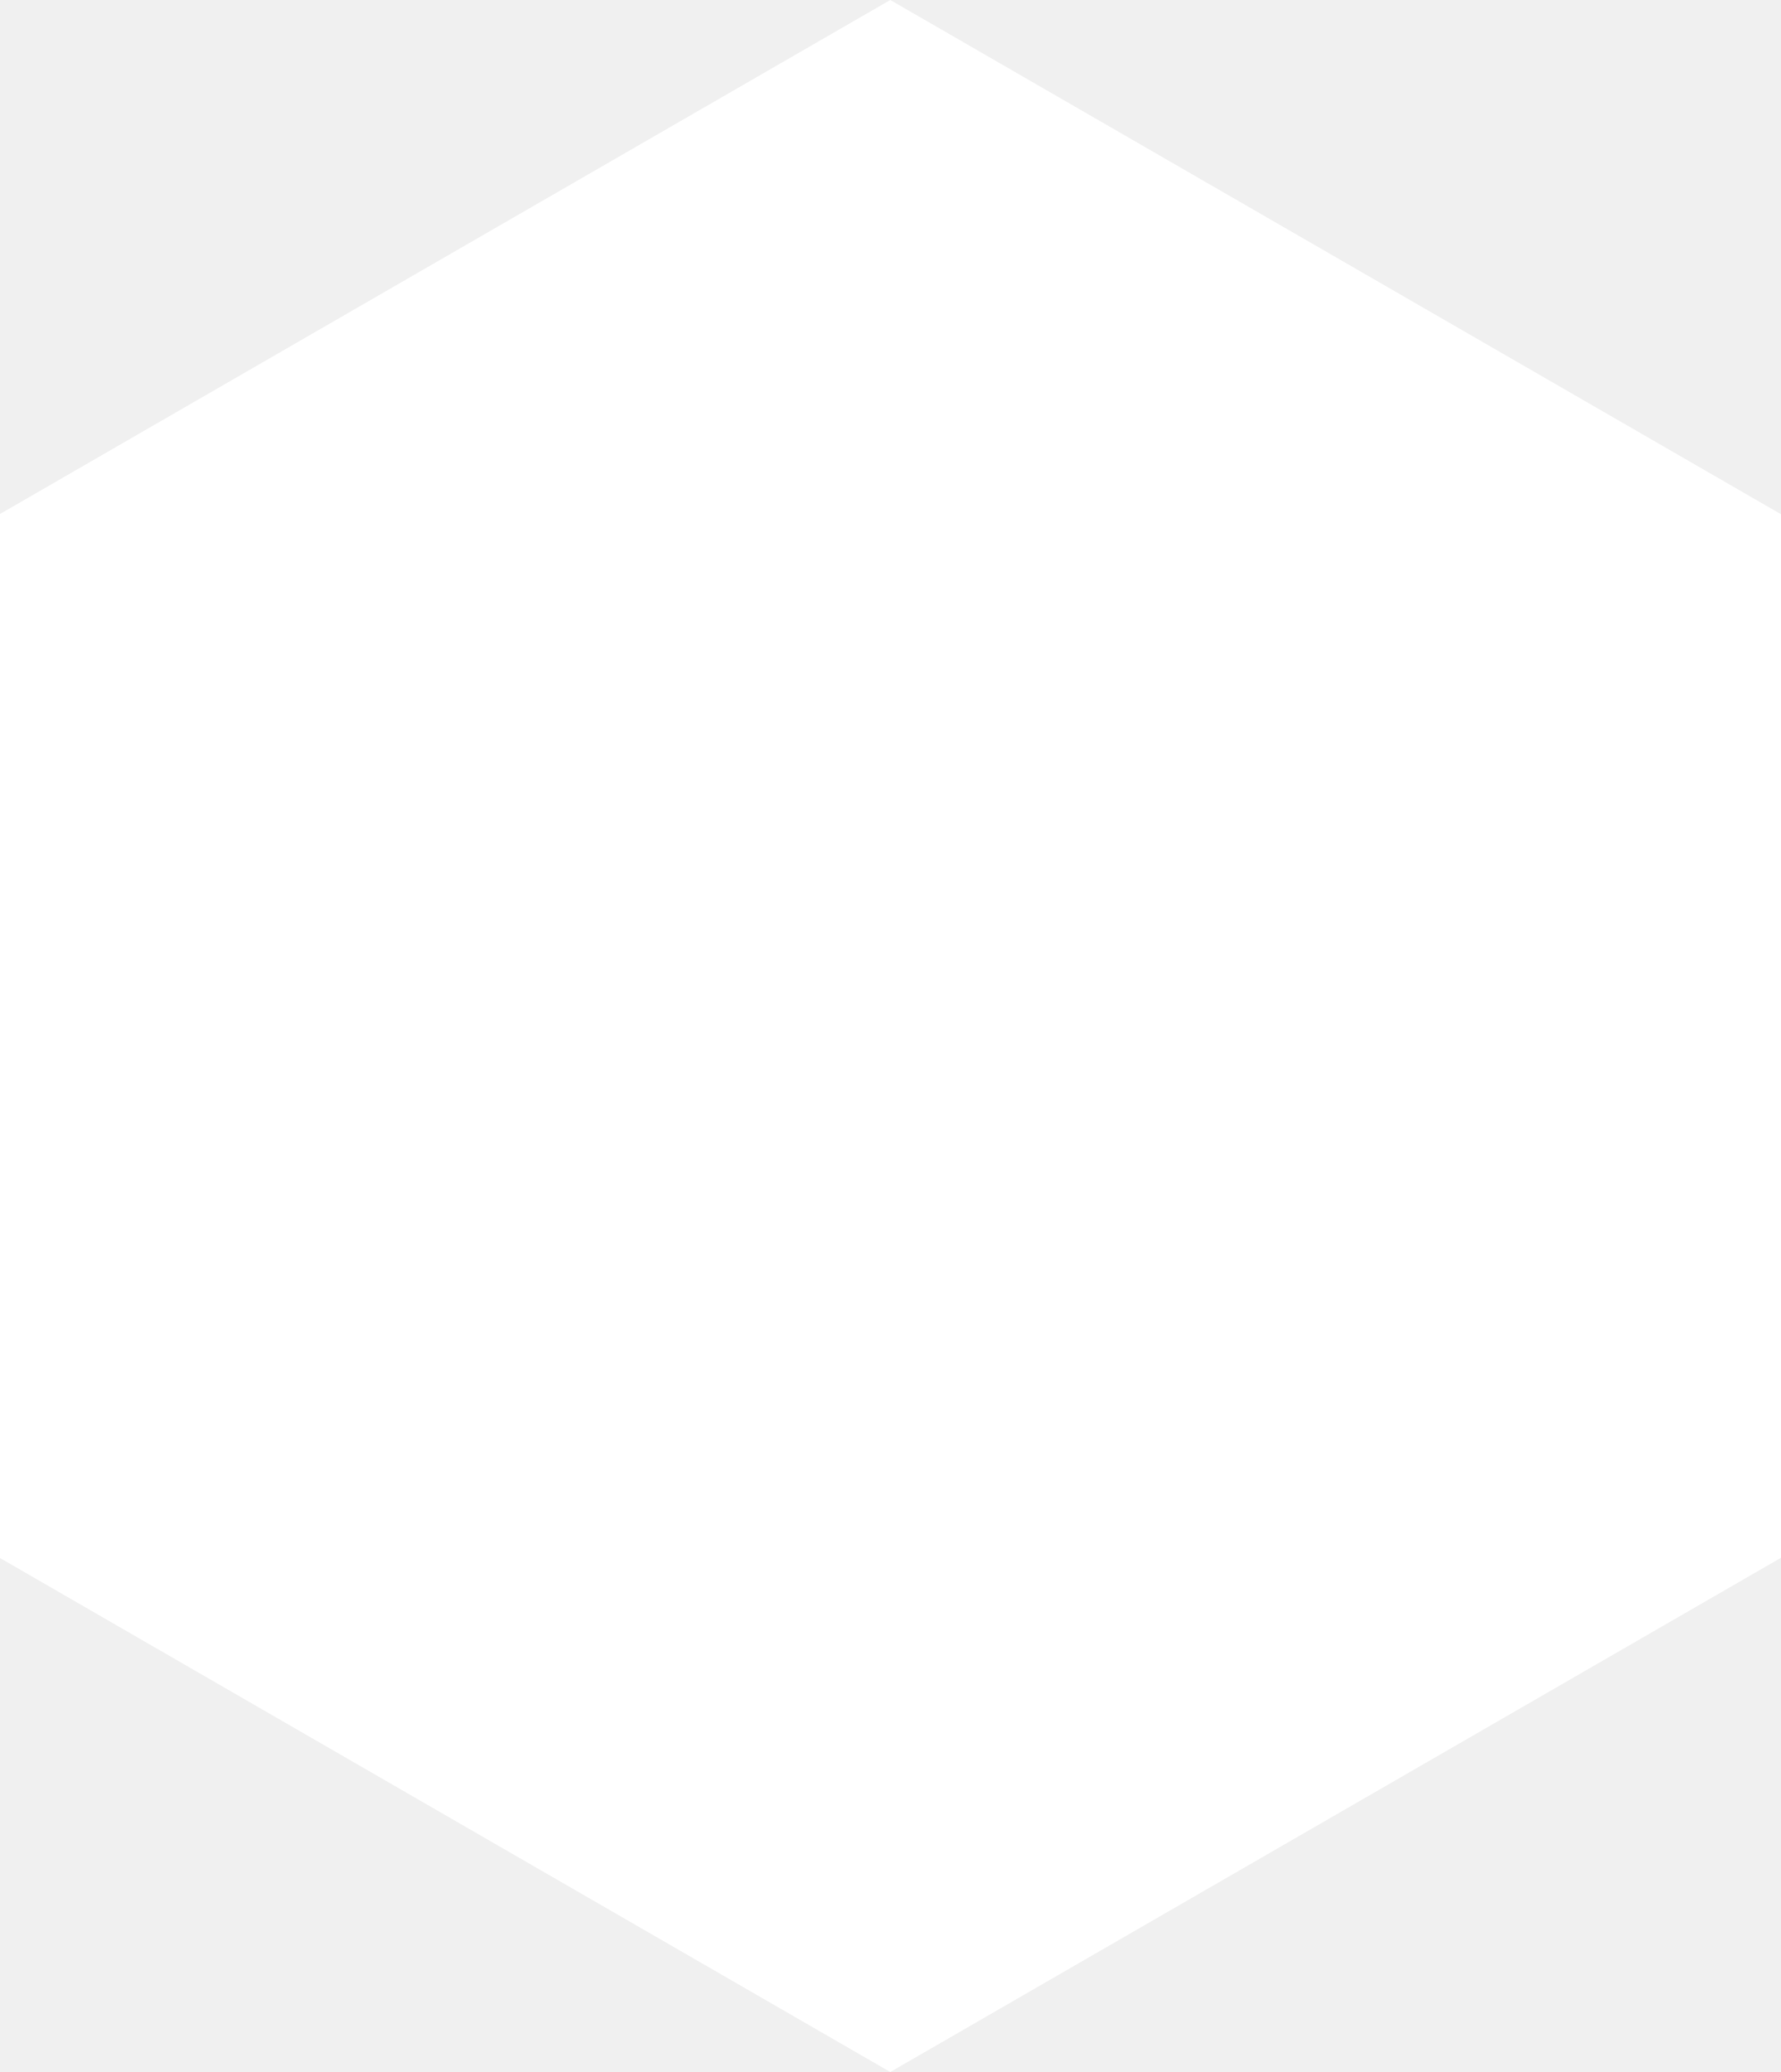
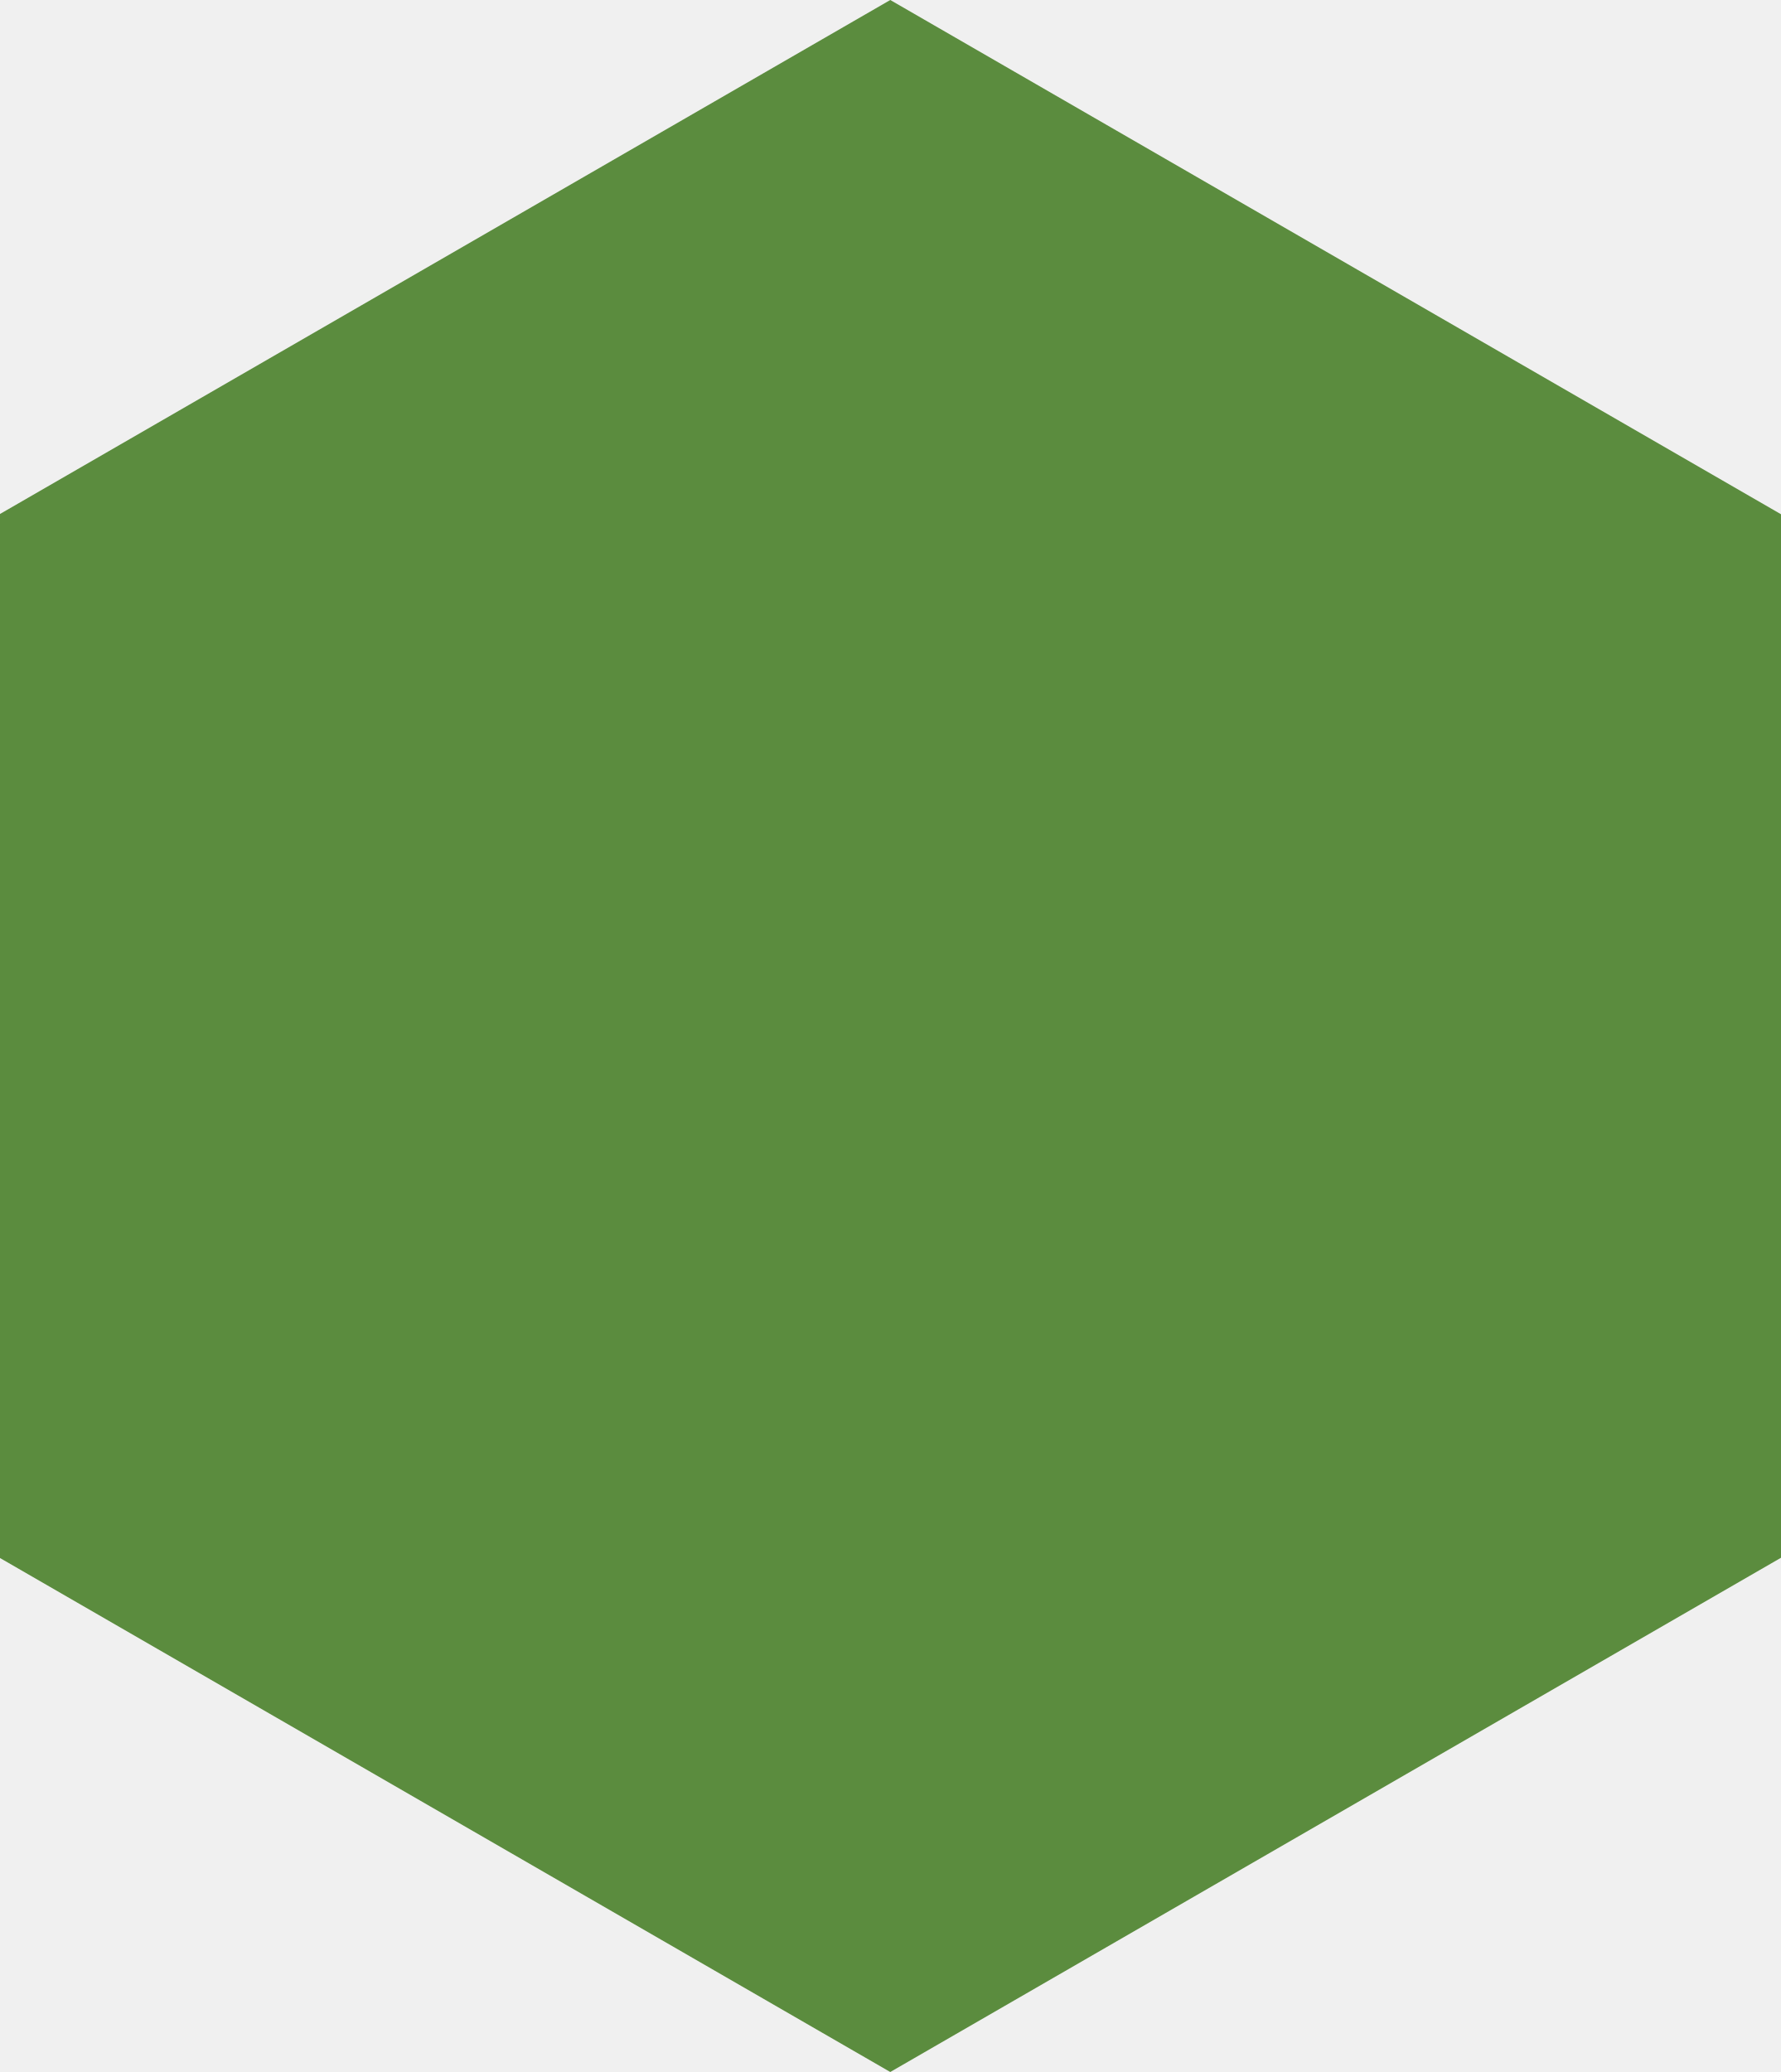
<svg xmlns="http://www.w3.org/2000/svg" width="110" height="128" viewBox="9 0 110 128" fill="none">
-   <path d="M64 0l55.43 32v64L64 128l-55.43-32V32z" fill="#fff" />
+   <path d="M64 0l55.43 32v64L64 128l-55.43-32V32z" fill="#5b8c3e" />
</svg>
